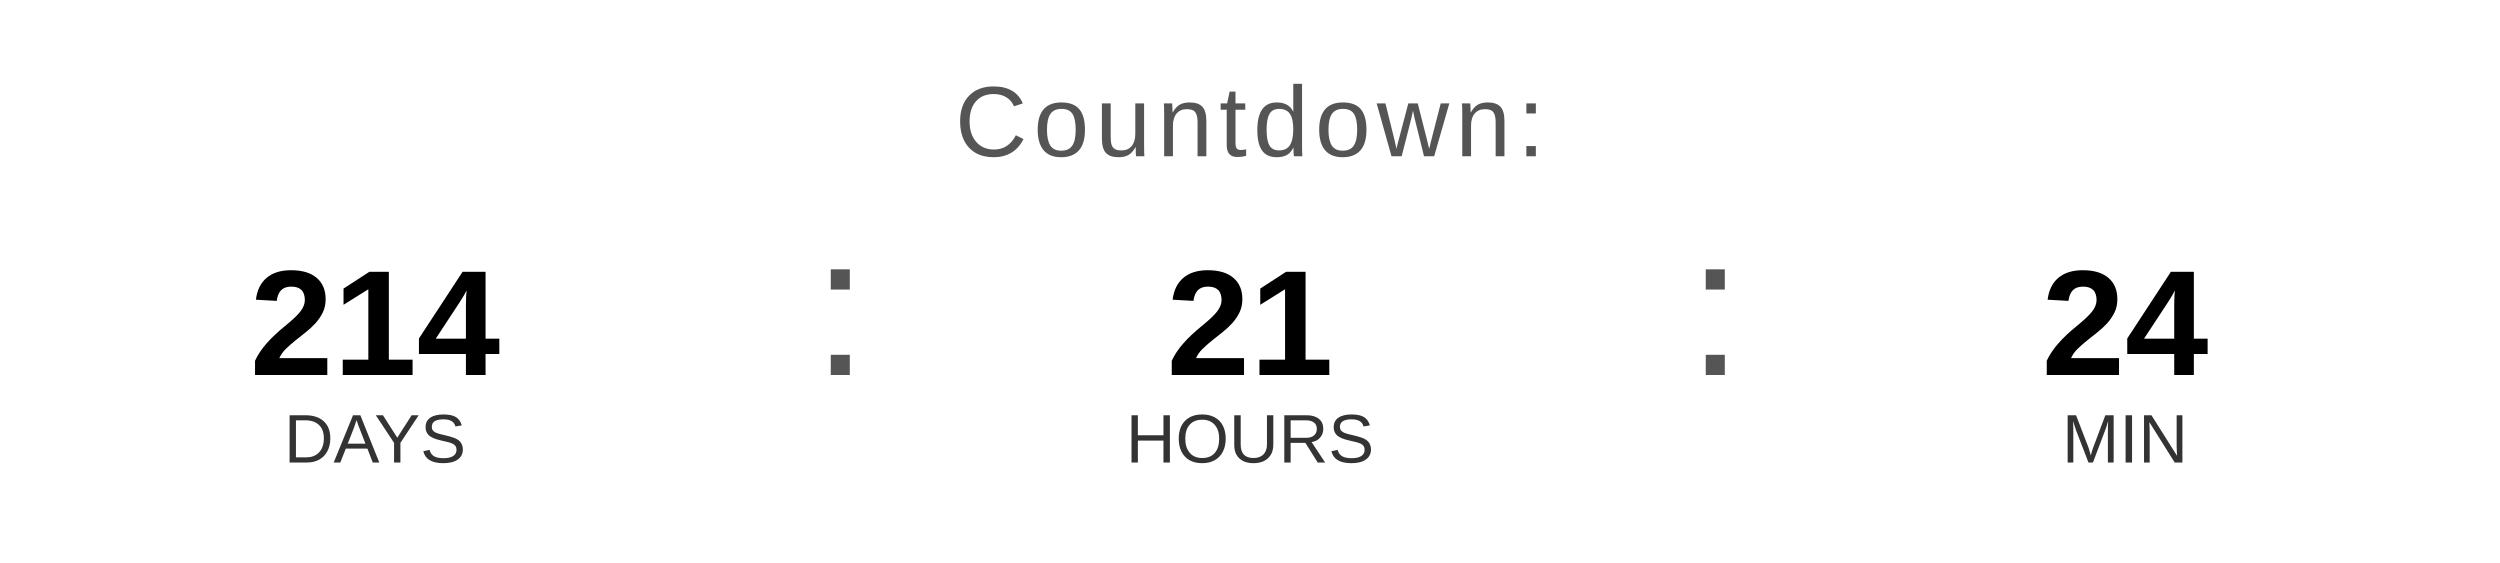
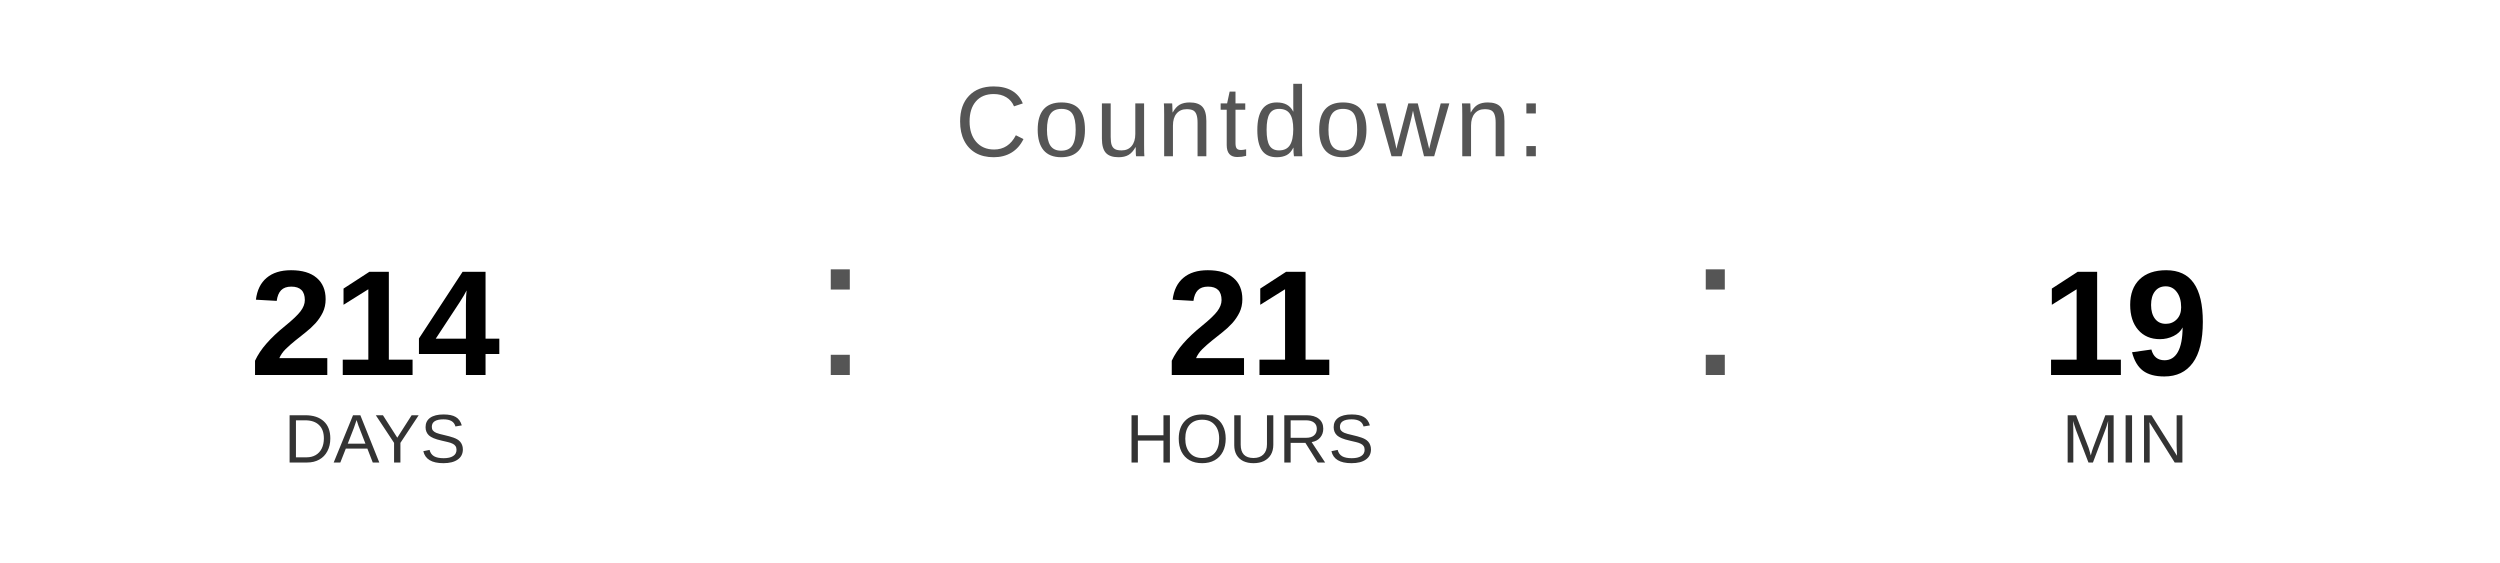
<svg xmlns="http://www.w3.org/2000/svg" width="400" height="90" viewBox="0 0 400 90">
  <text x="200" y="25" font-family="Arial, Helvetica, sans-serif" font-size="16" fill="#555555" text-anchor="middle" letter-spacing="1">
    Countdown:
  </text>
  <text x="60" y="60" font-family="Arial, Helvetica, sans-serif" font-size="24" font-weight="bold" fill="#000000" text-anchor="middle">214</text>
  <text x="60" y="74" font-family="Arial, Helvetica, sans-serif" font-size="11" fill="#333333" text-anchor="middle">DAYS</text>
  <text x="130" y="60" font-family="Arial, sans-serif" font-size="32" fill="#555555">:</text>
  <text x="200" y="60" font-family="Arial, Helvetica, sans-serif" font-size="24" font-weight="bold" fill="#000000" text-anchor="middle">21</text>
  <text x="200" y="74" font-family="Arial, Helvetica, sans-serif" font-size="11" fill="#333333" text-anchor="middle">HOURS</text>
  <text x="270" y="60" font-family="Arial, sans-serif" font-size="32" fill="#555555">:</text>
-   <text x="340" y="60" font-family="Arial, Helvetica, sans-serif" font-size="24" font-weight="bold" fill="#000000" text-anchor="middle">24</text>
+   <text x="340" y="60" font-family="Arial, Helvetica, sans-serif" font-size="24" font-weight="bold" fill="#000000" text-anchor="middle">19</text>
  <text x="340" y="74" font-family="Arial, Helvetica, sans-serif" font-size="11" fill="#333333" text-anchor="middle">MIN</text>
</svg>
